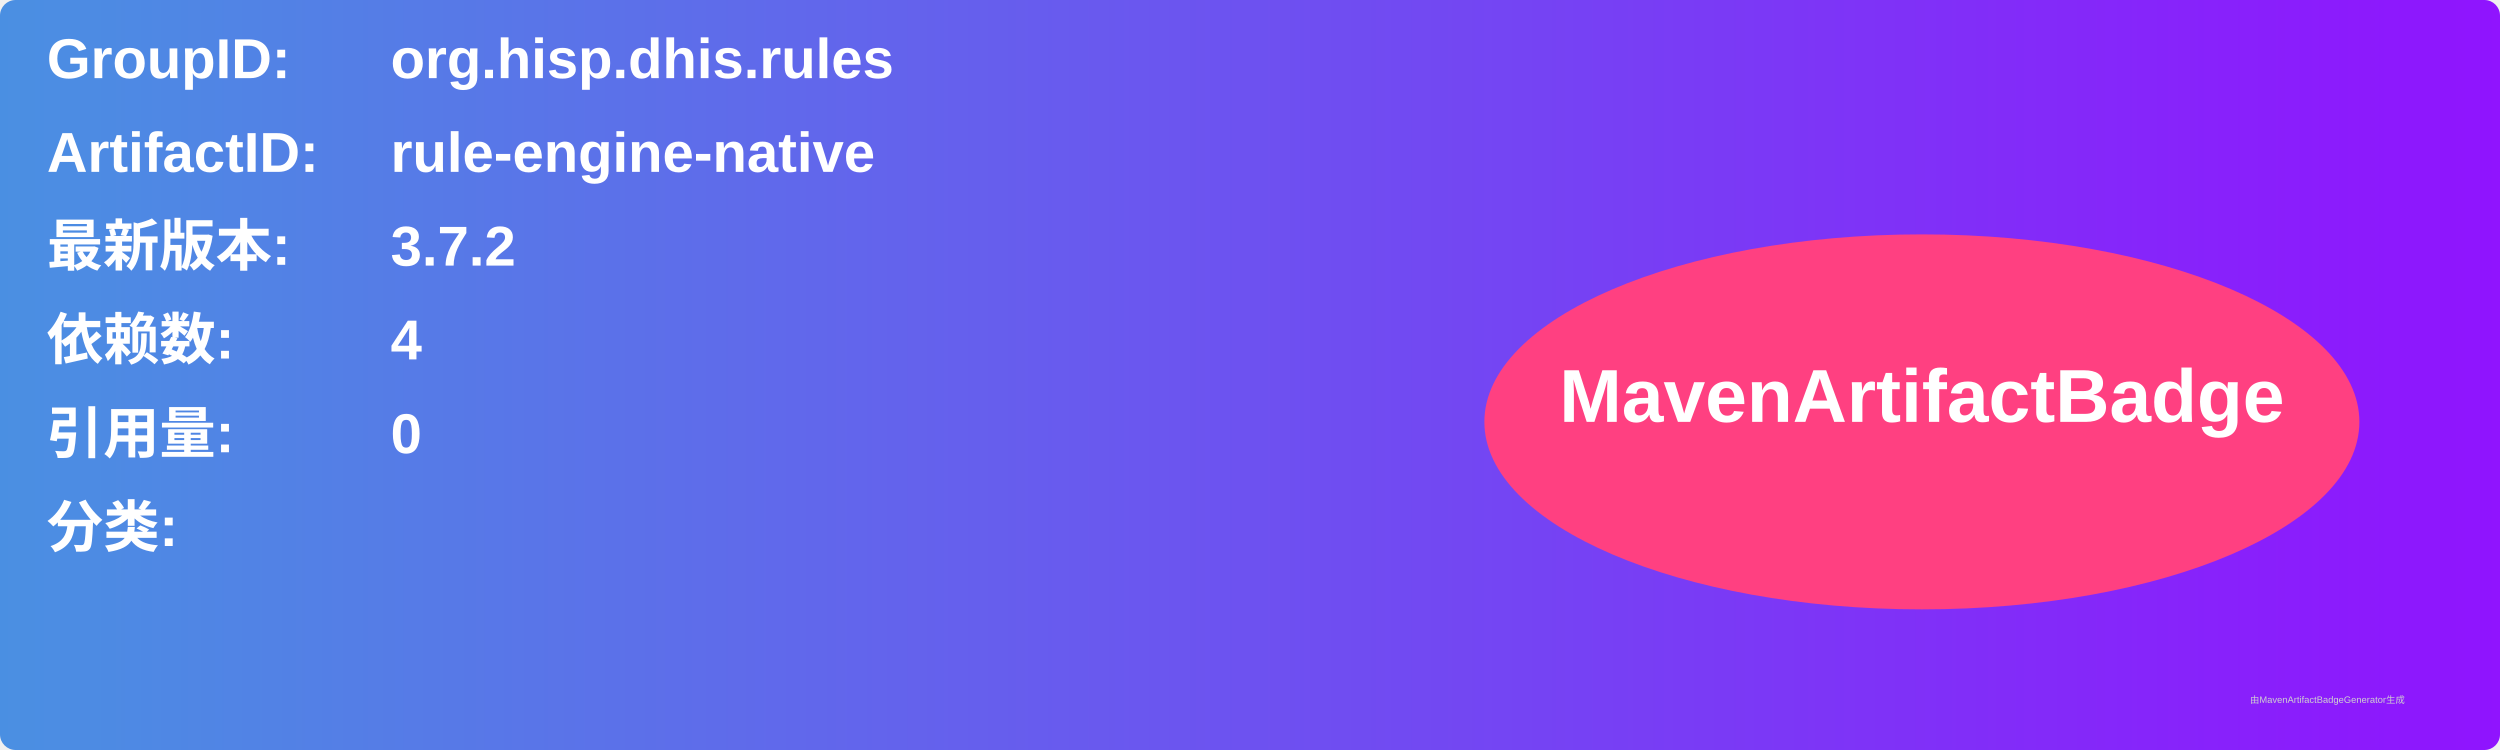
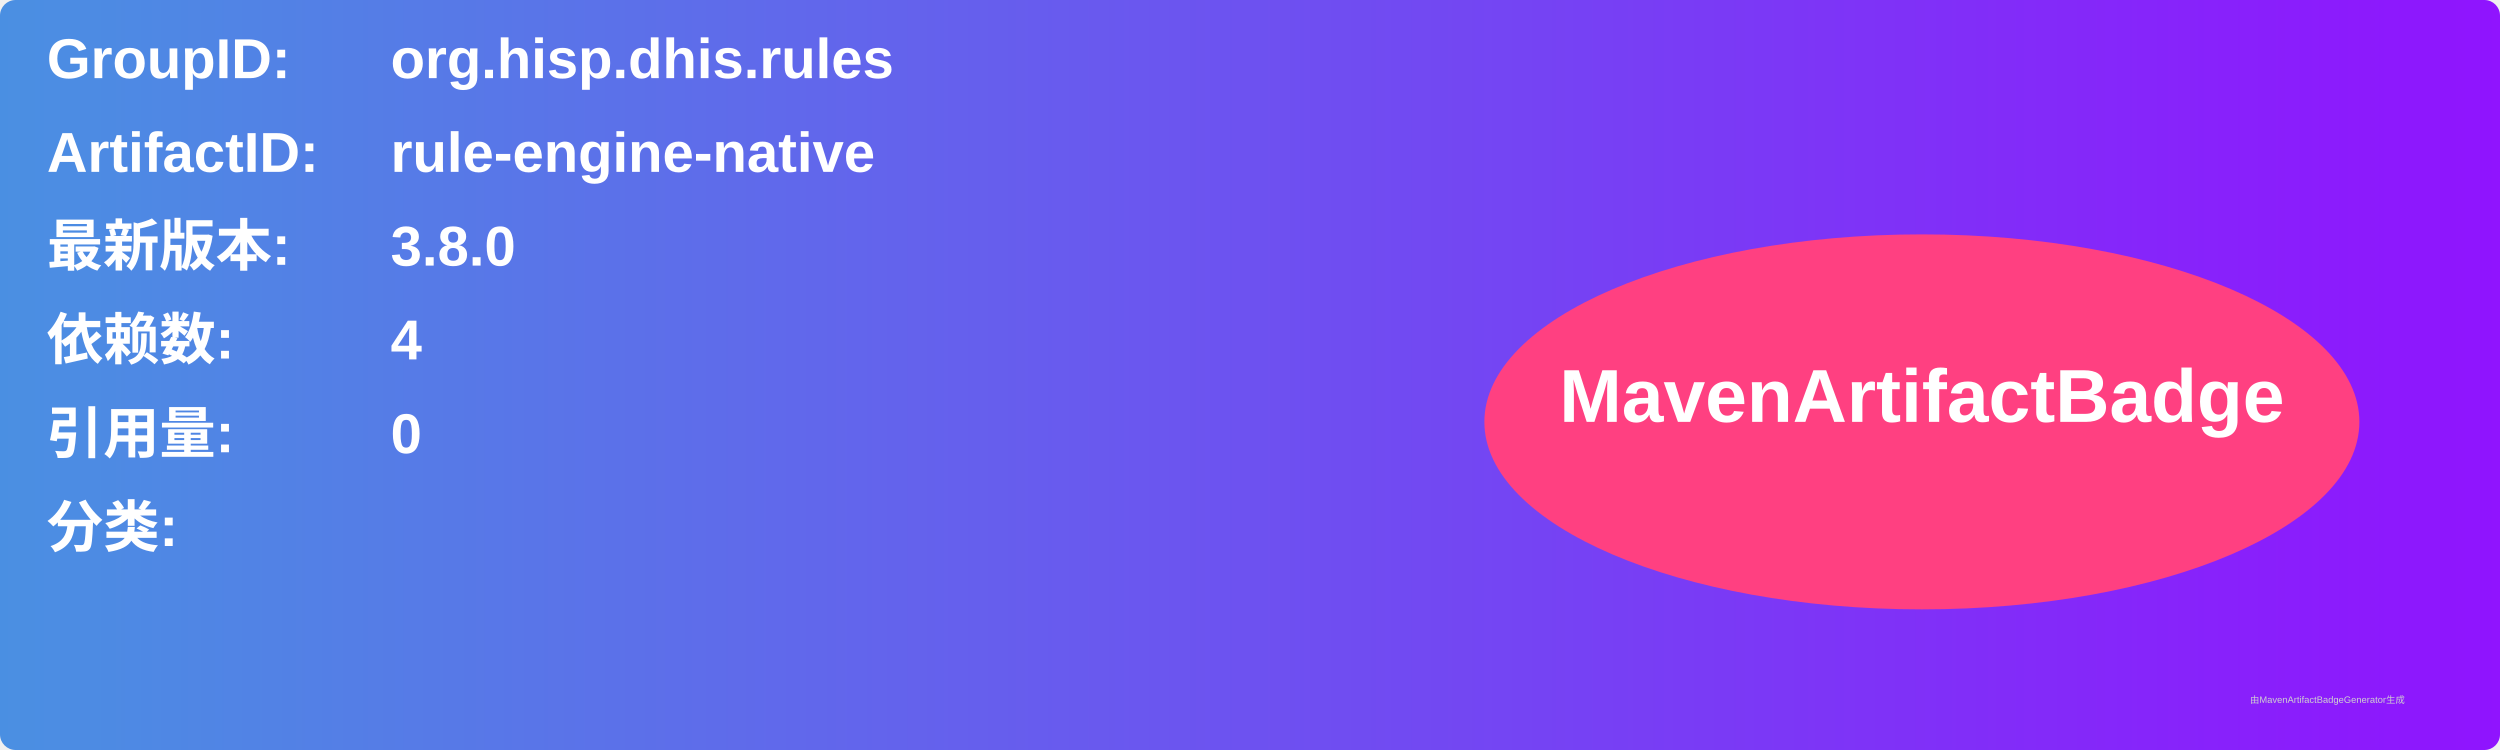
<svg xmlns="http://www.w3.org/2000/svg" width="800" height="240" viewBox="0 0 800 240">
  <linearGradient id="grad" x1="0%" y1="0%" x2="100%" y2="0%">
    <stop offset="0%" stop-color="#4a90e2" />
    <stop offset="100%" stop-color="#9013fe" />
  </linearGradient>
  <rect width="100%" height="100%" rx="5" ry="5" fill="url(#grad)" />
  <g transform="translate(15, 15)">
    <text x="0" y="10" font-family="Arial" font-size="18" fill="white" font-weight="bold" width="260">GroupID:</text>
    <text x="110" y="10" font-family="Arial" font-size="18" fill="white" font-weight="bold" width="460">org.hisp.dhis.rules</text>
    <text x="0" y="40" font-family="Arial" font-size="18" fill="white" font-weight="bold" width="260">ArtifactID:</text>
    <text x="110" y="40" font-family="Arial" font-size="18" fill="white" font-weight="bold" width="460">rule-engine-native</text>
    <text x="0" y="70" font-family="Arial" font-size="18" fill="white" font-weight="bold">最新版本:</text>
    <text x="110" y="70" font-family="Arial" font-size="18" fill="white" font-weight="bold">
-       <tspan font-weight="bold">3.7.2</tspan>
+       <tspan font-weight="bold">3.8.0</tspan>
    </text>
    <text x="0" y="100" font-family="Arial" font-size="18" fill="white" font-weight="bold">依赖数: </text>
    <text x="110" y="100" font-family="Arial" font-size="18" fill="white">
      <tspan font-weight="bold">4</tspan>
    </text>
    <text x="0" y="130" font-family="Arial" font-size="18" fill="white" font-weight="bold">引用量: </text>
    <text x="110" y="130" font-family="Arial" font-size="18" fill="white">
      <tspan font-weight="bold">0</tspan>
    </text>
    <text x="0" y="160" font-family="Arial" font-size="18" fill="white" font-weight="bold">分类:</text>
    <text x="10" y="190" font-family="Arial" font-size="10" fill="white">
      <tspan font-weight="bold" />
    </text>
    <ellipse cx="600" cy="120" rx="140" ry="60" fill="#ff4081" />
    <text x="600" y="120" text-anchor="middle" font-family="Arial" font-size="24" fill="white" font-weight="bold">MavenArtifactBadge</text>
  </g>
  <text x="720" y="225" font-family="Arial" font-size="3" fill="#d0d0d0">由MavenArtifactBadgeGenerator生成</text>
</svg>
